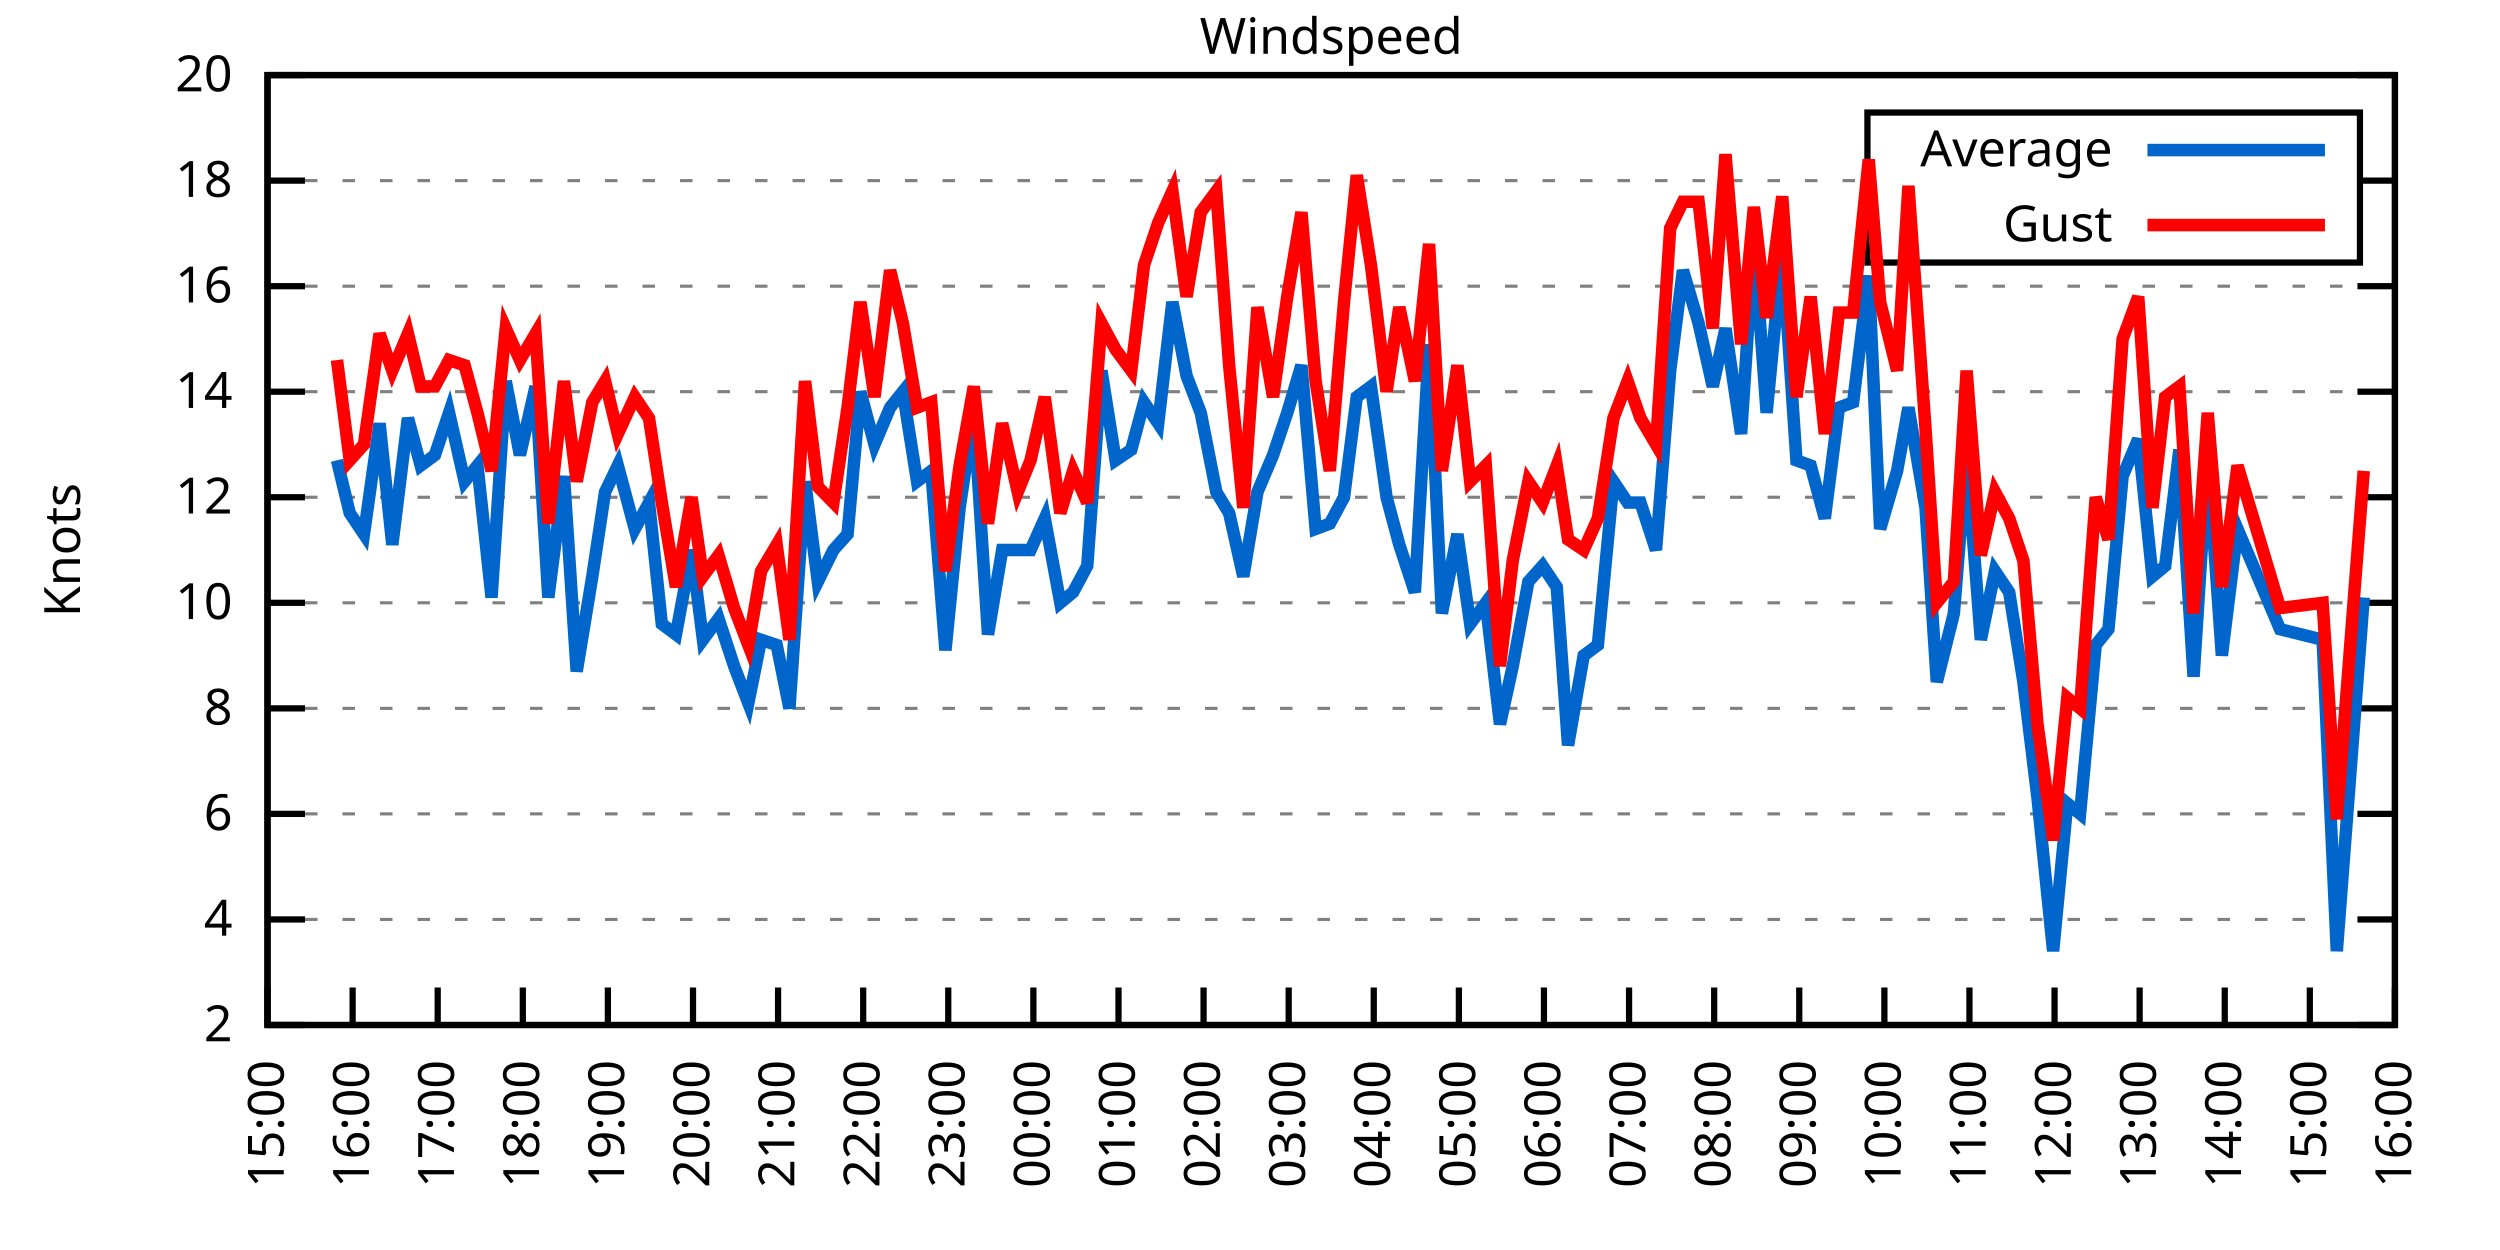
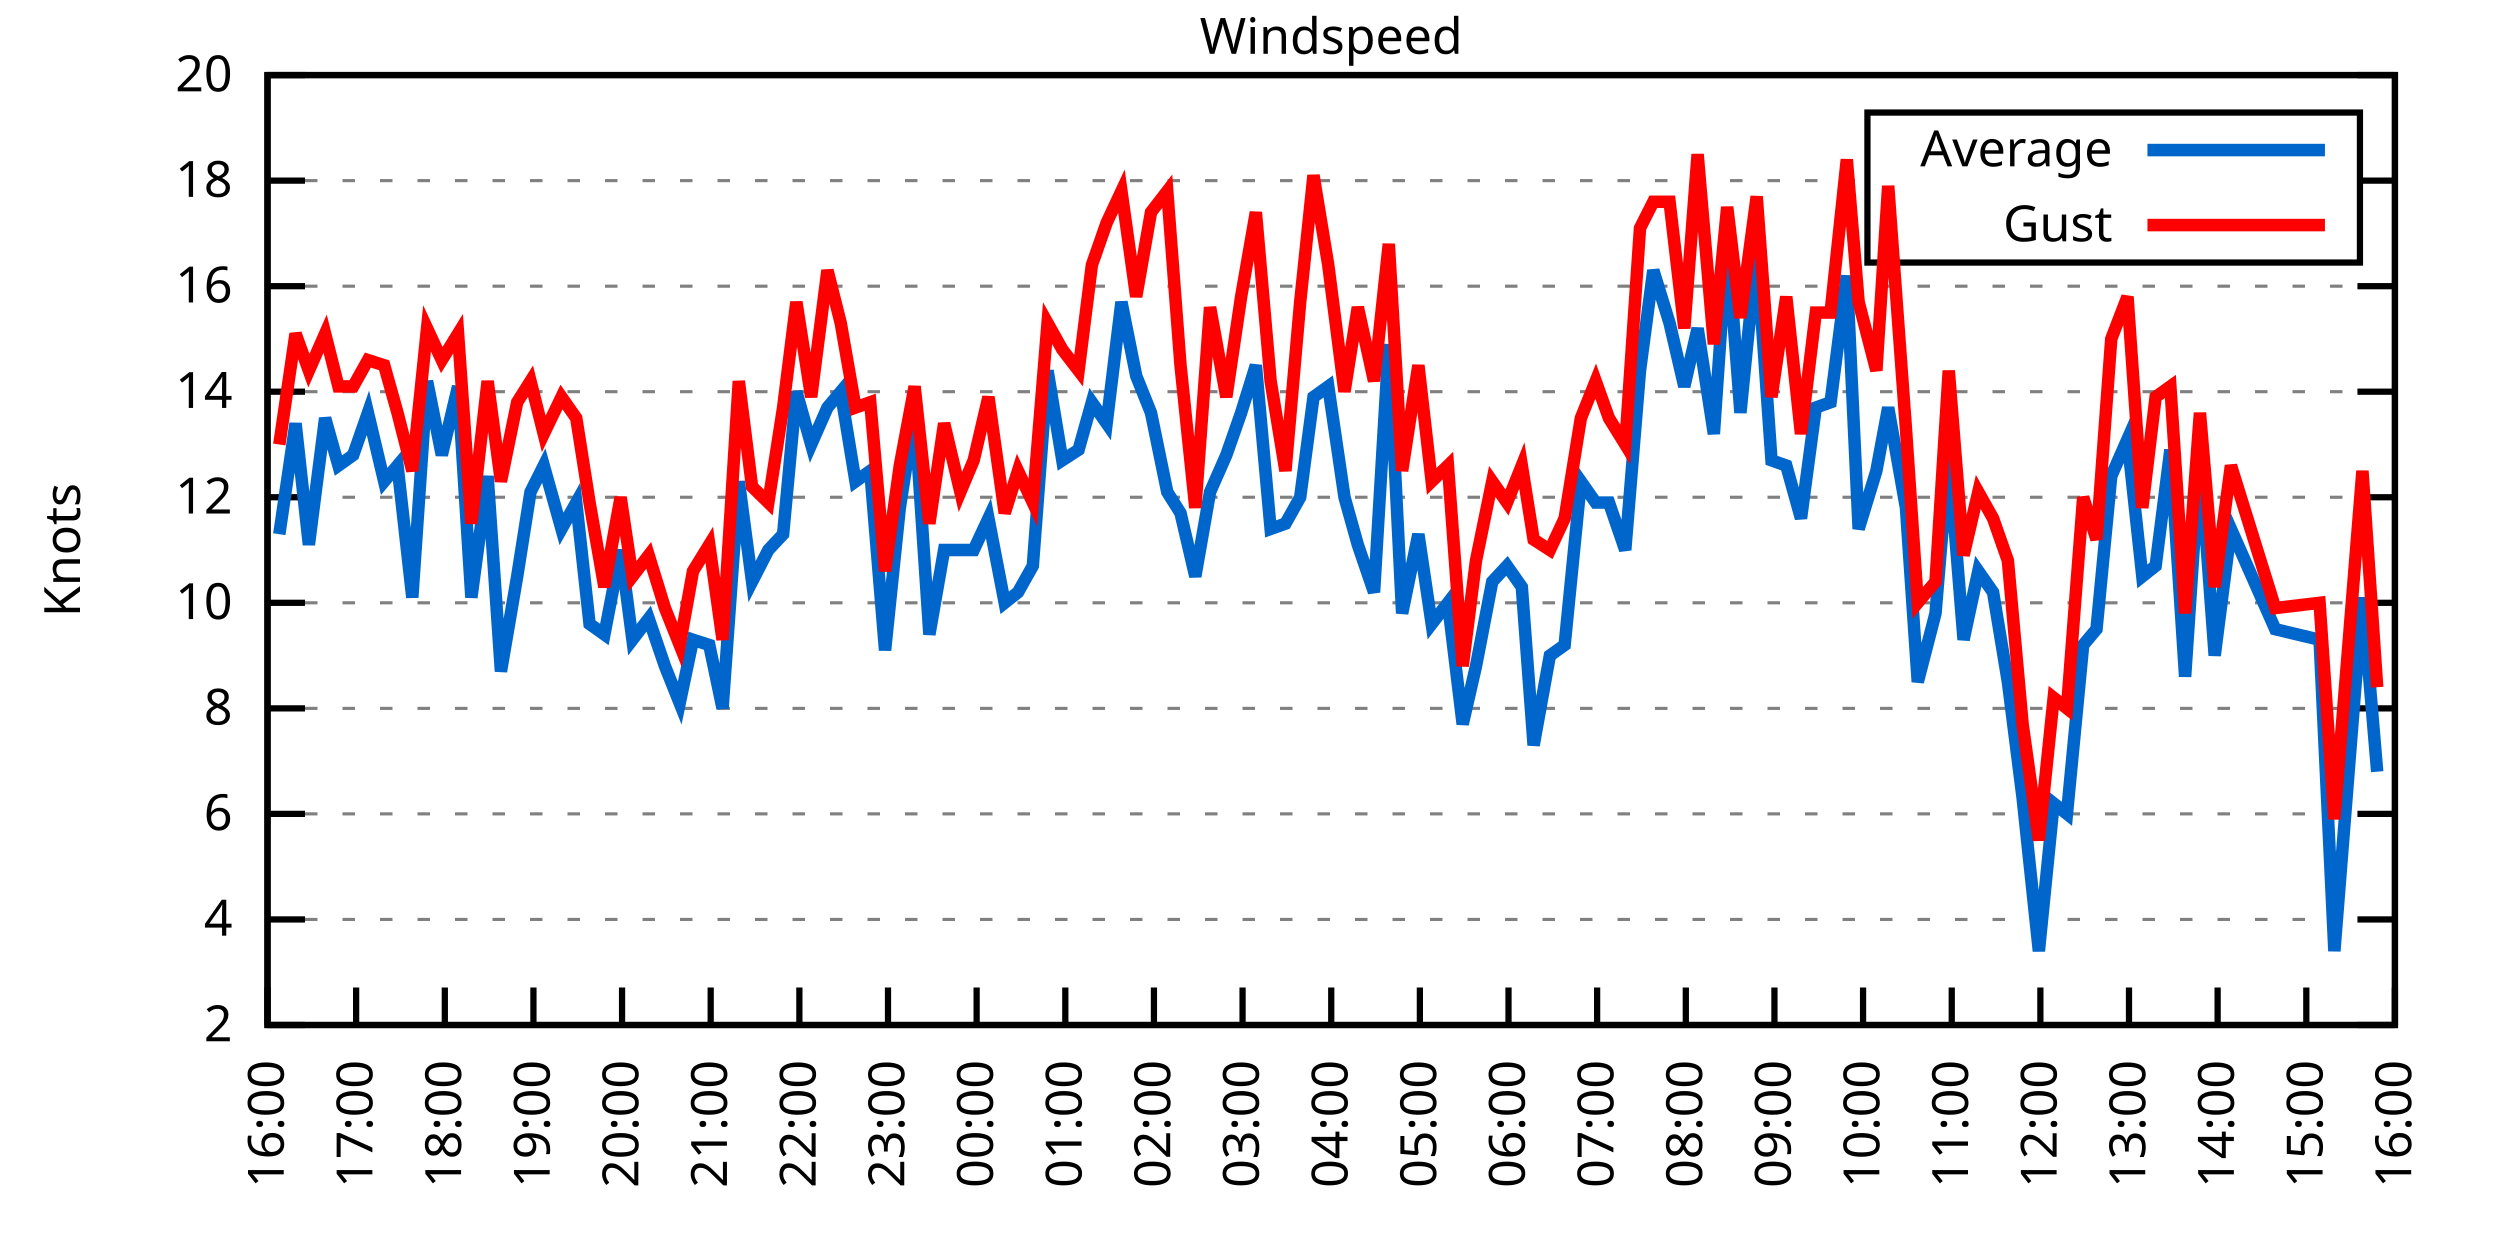
<svg xmlns="http://www.w3.org/2000/svg" xmlns:xlink="http://www.w3.org/1999/xlink" width="400" height="200" viewBox="0 0 400 200">
  <g id="gnuplot_canvas">
    <rect x="0" y="0" width="400" height="200" fill="none" />
    <defs>
      <circle id="gpDot" r="0.5" stroke-width="0.5" stroke="currentColor" />
      <path id="gpPt0" stroke-width="0.333" stroke="currentColor" d="M-1,0 h2 M0,-1 v2" />
      <path id="gpPt1" stroke-width="0.333" stroke="currentColor" d="M-1,-1 L1,1 M1,-1 L-1,1" />
      <path id="gpPt2" stroke-width="0.333" stroke="currentColor" d="M-1,0 L1,0 M0,-1 L0,1 M-1,-1 L1,1 M-1,1 L1,-1" />
      <rect id="gpPt3" stroke-width="0.333" stroke="currentColor" x="-1" y="-1" width="2" height="2" />
      <rect id="gpPt4" stroke-width="0.333" stroke="currentColor" fill="currentColor" x="-1" y="-1" width="2" height="2" />
      <circle id="gpPt5" stroke-width="0.333" stroke="currentColor" cx="0" cy="0" r="1" />
      <use xlink:href="#gpPt5" id="gpPt6" fill="currentColor" stroke="none" />
      <path id="gpPt7" stroke-width="0.333" stroke="currentColor" d="M0,-1.33 L-1.33,0.67 L1.33,0.67 z" />
      <use xlink:href="#gpPt7" id="gpPt8" fill="currentColor" stroke="none" />
      <use xlink:href="#gpPt7" id="gpPt9" stroke="currentColor" transform="rotate(180)" />
      <use xlink:href="#gpPt9" id="gpPt10" fill="currentColor" stroke="none" />
      <use xlink:href="#gpPt3" id="gpPt11" stroke="currentColor" transform="rotate(45)" />
      <use xlink:href="#gpPt11" id="gpPt12" fill="currentColor" stroke="none" />
      <path id="gpPt13" stroke-width="0.333" stroke="currentColor" d="M0,1.330 L1.265,0.411 L0.782,-1.067 L-0.782,-1.076 L-1.265,0.411 z" />
      <use xlink:href="#gpPt13" id="gpPt14" fill="currentColor" stroke="none" />
      <filter id="textbox" filterUnits="objectBoundingBox" x="0" y="0" height="1" width="1">
        <feFlood flood-color="white" flood-opacity="1" result="bgnd" />
        <feComposite in="SourceGraphic" in2="bgnd" operator="atop" />
      </filter>
      <filter id="greybox" filterUnits="objectBoundingBox" x="0" y="0" height="1" width="1">
        <feFlood flood-color="lightgrey" flood-opacity="1" result="grey" />
        <feComposite in="SourceGraphic" in2="grey" operator="atop" />
      </filter>
    </defs>
    <g fill="none" color="white" stroke="currentColor" stroke-width="1.00" stroke-linecap="butt" stroke-linejoin="miter">
</g>
    <g fill="none" color="black" stroke="currentColor" stroke-width="1.00" stroke-linecap="butt" stroke-linejoin="miter">
      <g stroke="none" shape-rendering="crispEdges">
        <polygon fill="rgb(255, 255, 255)" points="42.80,164.00 383.18,164.00 383.18,12.02 42.80,12.02 " />
      </g>
    </g>
    <g fill="none" color="black" stroke="currentColor" stroke-width="1.00" stroke-linecap="butt" stroke-linejoin="miter">
</g>
    <g fill="none" color="black" stroke="black" stroke-width="0.50" stroke-linecap="butt" stroke-linejoin="miter">
</g>
    <g fill="none" color="gray" stroke="currentColor" stroke-width="0.50" stroke-linecap="butt" stroke-linejoin="miter">
      <path stroke="gray" stroke-dasharray="2,4" class="gridline" d="M42.80,164.00 L383.19,164.00  " />
    </g>
    <g fill="none" color="gray" stroke="gray" stroke-width="1.00" stroke-linecap="butt" stroke-linejoin="miter">
</g>
    <g fill="none" color="black" stroke="currentColor" stroke-width="1.00" stroke-linecap="butt" stroke-linejoin="miter">
      <path stroke="black" d="M42.80,164.00 L48.80,164.00 M383.19,164.00 L377.19,164.00  " />
      <g transform="translate(37.20,166.60)" stroke="none" fill="black" font-family="Sans" font-size="8.00" text-anchor="end">
        <text>
          <tspan font-family="Sans"> 2</tspan>
        </text>
      </g>
    </g>
    <g fill="none" color="black" stroke="currentColor" stroke-width="1.00" stroke-linecap="butt" stroke-linejoin="miter">
</g>
    <g fill="none" color="black" stroke="black" stroke-width="0.50" stroke-linecap="butt" stroke-linejoin="miter">
</g>
    <g fill="none" color="gray" stroke="currentColor" stroke-width="0.50" stroke-linecap="butt" stroke-linejoin="miter">
      <path stroke="gray" stroke-dasharray="2,4" class="gridline" d="M42.80,147.11 L383.19,147.11  " />
    </g>
    <g fill="none" color="gray" stroke="gray" stroke-width="1.00" stroke-linecap="butt" stroke-linejoin="miter">
</g>
    <g fill="none" color="black" stroke="currentColor" stroke-width="1.00" stroke-linecap="butt" stroke-linejoin="miter">
      <path stroke="black" d="M42.80,147.11 L48.80,147.11 M383.19,147.11 L377.19,147.11  " />
      <g transform="translate(37.20,149.71)" stroke="none" fill="black" font-family="Sans" font-size="8.00" text-anchor="end">
        <text>
          <tspan font-family="Sans"> 4</tspan>
        </text>
      </g>
    </g>
    <g fill="none" color="black" stroke="currentColor" stroke-width="1.00" stroke-linecap="butt" stroke-linejoin="miter">
</g>
    <g fill="none" color="black" stroke="black" stroke-width="0.50" stroke-linecap="butt" stroke-linejoin="miter">
</g>
    <g fill="none" color="gray" stroke="currentColor" stroke-width="0.50" stroke-linecap="butt" stroke-linejoin="miter">
      <path stroke="gray" stroke-dasharray="2,4" class="gridline" d="M42.80,130.22 L383.19,130.22  " />
    </g>
    <g fill="none" color="gray" stroke="gray" stroke-width="1.00" stroke-linecap="butt" stroke-linejoin="miter">
</g>
    <g fill="none" color="black" stroke="currentColor" stroke-width="1.00" stroke-linecap="butt" stroke-linejoin="miter">
      <path stroke="black" d="M42.80,130.22 L48.80,130.22 M383.19,130.22 L377.19,130.22  " />
      <g transform="translate(37.20,132.82)" stroke="none" fill="black" font-family="Sans" font-size="8.00" text-anchor="end">
        <text>
          <tspan font-family="Sans"> 6</tspan>
        </text>
      </g>
    </g>
    <g fill="none" color="black" stroke="currentColor" stroke-width="1.00" stroke-linecap="butt" stroke-linejoin="miter">
</g>
    <g fill="none" color="black" stroke="black" stroke-width="0.50" stroke-linecap="butt" stroke-linejoin="miter">
</g>
    <g fill="none" color="gray" stroke="currentColor" stroke-width="0.50" stroke-linecap="butt" stroke-linejoin="miter">
      <path stroke="gray" stroke-dasharray="2,4" class="gridline" d="M42.80,113.34 L383.19,113.34  " />
    </g>
    <g fill="none" color="gray" stroke="gray" stroke-width="1.00" stroke-linecap="butt" stroke-linejoin="miter">
</g>
    <g fill="none" color="black" stroke="currentColor" stroke-width="1.00" stroke-linecap="butt" stroke-linejoin="miter">
      <path stroke="black" d="M42.80,113.34 L48.80,113.34 M383.19,113.34 L377.19,113.34  " />
      <g transform="translate(37.20,115.94)" stroke="none" fill="black" font-family="Sans" font-size="8.00" text-anchor="end">
        <text>
          <tspan font-family="Sans"> 8</tspan>
        </text>
      </g>
    </g>
    <g fill="none" color="black" stroke="currentColor" stroke-width="1.00" stroke-linecap="butt" stroke-linejoin="miter">
</g>
    <g fill="none" color="black" stroke="black" stroke-width="0.50" stroke-linecap="butt" stroke-linejoin="miter">
</g>
    <g fill="none" color="gray" stroke="currentColor" stroke-width="0.50" stroke-linecap="butt" stroke-linejoin="miter">
      <path stroke="gray" stroke-dasharray="2,4" class="gridline" d="M42.80,96.45 L383.19,96.45  " />
    </g>
    <g fill="none" color="gray" stroke="gray" stroke-width="1.00" stroke-linecap="butt" stroke-linejoin="miter">
</g>
    <g fill="none" color="black" stroke="currentColor" stroke-width="1.00" stroke-linecap="butt" stroke-linejoin="miter">
      <path stroke="black" d="M42.80,96.45 L48.80,96.45 M383.19,96.45 L377.19,96.45  " />
      <g transform="translate(37.20,99.05)" stroke="none" fill="black" font-family="Sans" font-size="8.00" text-anchor="end">
        <text>
          <tspan font-family="Sans"> 10</tspan>
        </text>
      </g>
    </g>
    <g fill="none" color="black" stroke="currentColor" stroke-width="1.00" stroke-linecap="butt" stroke-linejoin="miter">
</g>
    <g fill="none" color="black" stroke="black" stroke-width="0.50" stroke-linecap="butt" stroke-linejoin="miter">
</g>
    <g fill="none" color="gray" stroke="currentColor" stroke-width="0.50" stroke-linecap="butt" stroke-linejoin="miter">
      <path stroke="gray" stroke-dasharray="2,4" class="gridline" d="M42.80,79.56 L383.19,79.56  " />
    </g>
    <g fill="none" color="gray" stroke="gray" stroke-width="1.00" stroke-linecap="butt" stroke-linejoin="miter">
</g>
    <g fill="none" color="black" stroke="currentColor" stroke-width="1.00" stroke-linecap="butt" stroke-linejoin="miter">
      <path stroke="black" d="M42.80,79.56 L48.80,79.56 M383.19,79.56 L377.19,79.56  " />
      <g transform="translate(37.20,82.16)" stroke="none" fill="black" font-family="Sans" font-size="8.00" text-anchor="end">
        <text>
          <tspan font-family="Sans"> 12</tspan>
        </text>
      </g>
    </g>
    <g fill="none" color="black" stroke="currentColor" stroke-width="1.00" stroke-linecap="butt" stroke-linejoin="miter">
</g>
    <g fill="none" color="black" stroke="black" stroke-width="0.50" stroke-linecap="butt" stroke-linejoin="miter">
</g>
    <g fill="none" color="gray" stroke="currentColor" stroke-width="0.50" stroke-linecap="butt" stroke-linejoin="miter">
      <path stroke="gray" stroke-dasharray="2,4" class="gridline" d="M42.80,62.67 L383.19,62.67  " />
    </g>
    <g fill="none" color="gray" stroke="gray" stroke-width="1.00" stroke-linecap="butt" stroke-linejoin="miter">
</g>
    <g fill="none" color="black" stroke="currentColor" stroke-width="1.00" stroke-linecap="butt" stroke-linejoin="miter">
      <path stroke="black" d="M42.80,62.67 L48.80,62.67 M383.19,62.67 L377.19,62.67  " />
      <g transform="translate(37.20,65.27)" stroke="none" fill="black" font-family="Sans" font-size="8.00" text-anchor="end">
        <text>
          <tspan font-family="Sans"> 14</tspan>
        </text>
      </g>
    </g>
    <g fill="none" color="black" stroke="currentColor" stroke-width="1.00" stroke-linecap="butt" stroke-linejoin="miter">
</g>
    <g fill="none" color="black" stroke="black" stroke-width="0.50" stroke-linecap="butt" stroke-linejoin="miter">
</g>
    <g fill="none" color="gray" stroke="currentColor" stroke-width="0.50" stroke-linecap="butt" stroke-linejoin="miter">
      <path stroke="gray" stroke-dasharray="2,4" class="gridline" d="M42.80,45.79 L383.19,45.79  " />
    </g>
    <g fill="none" color="gray" stroke="gray" stroke-width="1.00" stroke-linecap="butt" stroke-linejoin="miter">
</g>
    <g fill="none" color="black" stroke="currentColor" stroke-width="1.00" stroke-linecap="butt" stroke-linejoin="miter">
      <path stroke="black" d="M42.80,45.79 L48.80,45.79 M383.19,45.79 L377.19,45.79  " />
      <g transform="translate(37.20,48.39)" stroke="none" fill="black" font-family="Sans" font-size="8.00" text-anchor="end">
        <text>
          <tspan font-family="Sans"> 16</tspan>
        </text>
      </g>
    </g>
    <g fill="none" color="black" stroke="currentColor" stroke-width="1.00" stroke-linecap="butt" stroke-linejoin="miter">
</g>
    <g fill="none" color="black" stroke="black" stroke-width="0.50" stroke-linecap="butt" stroke-linejoin="miter">
</g>
    <g fill="none" color="gray" stroke="currentColor" stroke-width="0.50" stroke-linecap="butt" stroke-linejoin="miter">
      <path stroke="gray" stroke-dasharray="2,4" class="gridline" d="M42.80,28.90 L298.79,28.90 M377.59,28.90 L383.19,28.90  " />
    </g>
    <g fill="none" color="gray" stroke="gray" stroke-width="1.00" stroke-linecap="butt" stroke-linejoin="miter">
</g>
    <g fill="none" color="black" stroke="currentColor" stroke-width="1.00" stroke-linecap="butt" stroke-linejoin="miter">
      <path stroke="black" d="M42.80,28.90 L48.80,28.90 M383.19,28.90 L377.19,28.90  " />
      <g transform="translate(37.20,31.50)" stroke="none" fill="black" font-family="Sans" font-size="8.00" text-anchor="end">
        <text>
          <tspan font-family="Sans"> 18</tspan>
        </text>
      </g>
    </g>
    <g fill="none" color="black" stroke="currentColor" stroke-width="1.00" stroke-linecap="butt" stroke-linejoin="miter">
</g>
    <g fill="none" color="black" stroke="black" stroke-width="0.50" stroke-linecap="butt" stroke-linejoin="miter">
</g>
    <g fill="none" color="gray" stroke="currentColor" stroke-width="0.50" stroke-linecap="butt" stroke-linejoin="miter">
      <path stroke="gray" stroke-dasharray="2,4" class="gridline" d="M42.80,12.01 L383.19,12.01  " />
    </g>
    <g fill="none" color="gray" stroke="gray" stroke-width="1.00" stroke-linecap="butt" stroke-linejoin="miter">
</g>
    <g fill="none" color="black" stroke="currentColor" stroke-width="1.00" stroke-linecap="butt" stroke-linejoin="miter">
      <path stroke="black" d="M42.80,12.01 L48.80,12.01 M383.19,12.01 L377.19,12.01  " />
      <g transform="translate(37.20,14.61)" stroke="none" fill="black" font-family="Sans" font-size="8.00" text-anchor="end">
        <text>
          <tspan font-family="Sans"> 20</tspan>
        </text>
      </g>
    </g>
    <g fill="none" color="black" stroke="currentColor" stroke-width="1.00" stroke-linecap="butt" stroke-linejoin="miter">
      <path stroke="black" d="M42.80,164.00 L42.80,158.00  " />
      <g transform="translate(45.40,169.60) rotate(270.00)" stroke="none" fill="black" font-family="Sans" font-size="8.00" text-anchor="end">
        <text>
-           <tspan font-family="Sans">15:00</tspan>
-         </text>
-       </g>
-     </g>
-     <g fill="none" color="black" stroke="currentColor" stroke-width="1.00" stroke-linecap="butt" stroke-linejoin="miter">
-       <path stroke="black" d="M56.42,164.00 L56.42,158.00  " />
-       <g transform="translate(59.02,169.60) rotate(270.00)" stroke="none" fill="black" font-family="Sans" font-size="8.00" text-anchor="end">
-         <text>
          <tspan font-family="Sans">16:00</tspan>
        </text>
      </g>
    </g>
    <g fill="none" color="black" stroke="currentColor" stroke-width="1.00" stroke-linecap="butt" stroke-linejoin="miter">
-       <path stroke="black" d="M70.03,164.00 L70.03,158.00  " />
-       <g transform="translate(72.63,169.60) rotate(270.00)" stroke="none" fill="black" font-family="Sans" font-size="8.00" text-anchor="end">
+       <path stroke="black" d="M56.98,164.00 L56.98,158.00  " />
+       <g transform="translate(59.58,169.60) rotate(270.00)" stroke="none" fill="black" font-family="Sans" font-size="8.00" text-anchor="end">
        <text>
          <tspan font-family="Sans">17:00</tspan>
        </text>
      </g>
    </g>
    <g fill="none" color="black" stroke="currentColor" stroke-width="1.00" stroke-linecap="butt" stroke-linejoin="miter">
-       <path stroke="black" d="M83.65,164.00 L83.65,158.00  " />
-       <g transform="translate(86.25,169.60) rotate(270.00)" stroke="none" fill="black" font-family="Sans" font-size="8.00" text-anchor="end">
+       <path stroke="black" d="M71.17,164.00 L71.17,158.00  " />
+       <g transform="translate(73.77,169.60) rotate(270.00)" stroke="none" fill="black" font-family="Sans" font-size="8.00" text-anchor="end">
        <text>
          <tspan font-family="Sans">18:00</tspan>
        </text>
      </g>
    </g>
    <g fill="none" color="black" stroke="currentColor" stroke-width="1.00" stroke-linecap="butt" stroke-linejoin="miter">
-       <path stroke="black" d="M97.26,164.00 L97.26,158.00  " />
-       <g transform="translate(99.86,169.60) rotate(270.00)" stroke="none" fill="black" font-family="Sans" font-size="8.00" text-anchor="end">
+       <path stroke="black" d="M85.35,164.00 L85.35,158.00  " />
+       <g transform="translate(87.95,169.60) rotate(270.00)" stroke="none" fill="black" font-family="Sans" font-size="8.00" text-anchor="end">
        <text>
          <tspan font-family="Sans">19:00</tspan>
        </text>
      </g>
    </g>
    <g fill="none" color="black" stroke="currentColor" stroke-width="1.00" stroke-linecap="butt" stroke-linejoin="miter">
-       <path stroke="black" d="M110.88,164.00 L110.88,158.00  " />
-       <g transform="translate(113.48,169.60) rotate(270.00)" stroke="none" fill="black" font-family="Sans" font-size="8.00" text-anchor="end">
+       <path stroke="black" d="M99.53,164.00 L99.53,158.00  " />
+       <g transform="translate(102.13,169.60) rotate(270.00)" stroke="none" fill="black" font-family="Sans" font-size="8.00" text-anchor="end">
        <text>
          <tspan font-family="Sans">20:00</tspan>
        </text>
      </g>
    </g>
    <g fill="none" color="black" stroke="currentColor" stroke-width="1.00" stroke-linecap="butt" stroke-linejoin="miter">
-       <path stroke="black" d="M124.49,164.00 L124.49,158.00  " />
-       <g transform="translate(127.09,169.60) rotate(270.00)" stroke="none" fill="black" font-family="Sans" font-size="8.00" text-anchor="end">
+       <path stroke="black" d="M113.71,164.00 L113.71,158.00  " />
+       <g transform="translate(116.31,169.60) rotate(270.00)" stroke="none" fill="black" font-family="Sans" font-size="8.00" text-anchor="end">
        <text>
          <tspan font-family="Sans">21:00</tspan>
        </text>
      </g>
    </g>
    <g fill="none" color="black" stroke="currentColor" stroke-width="1.00" stroke-linecap="butt" stroke-linejoin="miter">
-       <path stroke="black" d="M138.11,164.00 L138.11,158.00  " />
-       <g transform="translate(140.71,169.60) rotate(270.00)" stroke="none" fill="black" font-family="Sans" font-size="8.00" text-anchor="end">
+       <path stroke="black" d="M127.90,164.00 L127.90,158.00  " />
+       <g transform="translate(130.50,169.60) rotate(270.00)" stroke="none" fill="black" font-family="Sans" font-size="8.00" text-anchor="end">
        <text>
          <tspan font-family="Sans">22:00</tspan>
        </text>
      </g>
    </g>
    <g fill="none" color="black" stroke="currentColor" stroke-width="1.00" stroke-linecap="butt" stroke-linejoin="miter">
-       <path stroke="black" d="M151.72,164.00 L151.72,158.00  " />
-       <g transform="translate(154.32,169.60) rotate(270.00)" stroke="none" fill="black" font-family="Sans" font-size="8.00" text-anchor="end">
+       <path stroke="black" d="M142.08,164.00 L142.08,158.00  " />
+       <g transform="translate(144.68,169.60) rotate(270.00)" stroke="none" fill="black" font-family="Sans" font-size="8.00" text-anchor="end">
        <text>
          <tspan font-family="Sans">23:00</tspan>
        </text>
      </g>
    </g>
    <g fill="none" color="black" stroke="currentColor" stroke-width="1.00" stroke-linecap="butt" stroke-linejoin="miter">
-       <path stroke="black" d="M165.34,164.00 L165.34,158.00  " />
-       <g transform="translate(167.94,169.60) rotate(270.00)" stroke="none" fill="black" font-family="Sans" font-size="8.00" text-anchor="end">
+       <path stroke="black" d="M156.26,164.00 L156.26,158.00  " />
+       <g transform="translate(158.86,169.60) rotate(270.00)" stroke="none" fill="black" font-family="Sans" font-size="8.00" text-anchor="end">
        <text>
          <tspan font-family="Sans">00:00</tspan>
        </text>
      </g>
    </g>
    <g fill="none" color="black" stroke="currentColor" stroke-width="1.00" stroke-linecap="butt" stroke-linejoin="miter">
-       <path stroke="black" d="M178.96,164.00 L178.96,158.00  " />
-       <g transform="translate(181.56,169.60) rotate(270.00)" stroke="none" fill="black" font-family="Sans" font-size="8.00" text-anchor="end">
+       <path stroke="black" d="M170.45,164.00 L170.45,158.00  " />
+       <g transform="translate(173.05,169.60) rotate(270.00)" stroke="none" fill="black" font-family="Sans" font-size="8.00" text-anchor="end">
        <text>
          <tspan font-family="Sans">01:00</tspan>
        </text>
      </g>
    </g>
    <g fill="none" color="black" stroke="currentColor" stroke-width="1.00" stroke-linecap="butt" stroke-linejoin="miter">
-       <path stroke="black" d="M192.57,164.00 L192.57,158.00  " />
-       <g transform="translate(195.17,169.60) rotate(270.00)" stroke="none" fill="black" font-family="Sans" font-size="8.00" text-anchor="end">
+       <path stroke="black" d="M184.63,164.00 L184.63,158.00  " />
+       <g transform="translate(187.23,169.60) rotate(270.00)" stroke="none" fill="black" font-family="Sans" font-size="8.00" text-anchor="end">
        <text>
          <tspan font-family="Sans">02:00</tspan>
        </text>
      </g>
    </g>
    <g fill="none" color="black" stroke="currentColor" stroke-width="1.00" stroke-linecap="butt" stroke-linejoin="miter">
-       <path stroke="black" d="M206.19,164.00 L206.19,158.00  " />
-       <g transform="translate(208.79,169.60) rotate(270.00)" stroke="none" fill="black" font-family="Sans" font-size="8.00" text-anchor="end">
+       <path stroke="black" d="M198.81,164.00 L198.81,158.00  " />
+       <g transform="translate(201.41,169.60) rotate(270.00)" stroke="none" fill="black" font-family="Sans" font-size="8.00" text-anchor="end">
        <text>
          <tspan font-family="Sans">03:00</tspan>
        </text>
      </g>
    </g>
    <g fill="none" color="black" stroke="currentColor" stroke-width="1.00" stroke-linecap="butt" stroke-linejoin="miter">
-       <path stroke="black" d="M219.80,164.00 L219.80,158.00  " />
-       <g transform="translate(222.40,169.60) rotate(270.00)" stroke="none" fill="black" font-family="Sans" font-size="8.00" text-anchor="end">
+       <path stroke="black" d="M213.00,164.00 L213.00,158.00  " />
+       <g transform="translate(215.60,169.60) rotate(270.00)" stroke="none" fill="black" font-family="Sans" font-size="8.00" text-anchor="end">
        <text>
          <tspan font-family="Sans">04:00</tspan>
        </text>
      </g>
    </g>
    <g fill="none" color="black" stroke="currentColor" stroke-width="1.00" stroke-linecap="butt" stroke-linejoin="miter">
-       <path stroke="black" d="M233.42,164.00 L233.42,158.00  " />
-       <g transform="translate(236.02,169.60) rotate(270.00)" stroke="none" fill="black" font-family="Sans" font-size="8.00" text-anchor="end">
+       <path stroke="black" d="M227.18,164.00 L227.18,158.00  " />
+       <g transform="translate(229.78,169.60) rotate(270.00)" stroke="none" fill="black" font-family="Sans" font-size="8.00" text-anchor="end">
        <text>
          <tspan font-family="Sans">05:00</tspan>
        </text>
      </g>
    </g>
    <g fill="none" color="black" stroke="currentColor" stroke-width="1.00" stroke-linecap="butt" stroke-linejoin="miter">
-       <path stroke="black" d="M247.03,164.00 L247.03,158.00  " />
-       <g transform="translate(249.63,169.60) rotate(270.00)" stroke="none" fill="black" font-family="Sans" font-size="8.00" text-anchor="end">
+       <path stroke="black" d="M241.36,164.00 L241.36,158.00  " />
+       <g transform="translate(243.96,169.60) rotate(270.00)" stroke="none" fill="black" font-family="Sans" font-size="8.00" text-anchor="end">
        <text>
          <tspan font-family="Sans">06:00</tspan>
        </text>
      </g>
    </g>
    <g fill="none" color="black" stroke="currentColor" stroke-width="1.00" stroke-linecap="butt" stroke-linejoin="miter">
-       <path stroke="black" d="M260.65,164.00 L260.65,158.00  " />
-       <g transform="translate(263.25,169.60) rotate(270.00)" stroke="none" fill="black" font-family="Sans" font-size="8.00" text-anchor="end">
+       <path stroke="black" d="M255.54,164.00 L255.54,158.00  " />
+       <g transform="translate(258.14,169.60) rotate(270.00)" stroke="none" fill="black" font-family="Sans" font-size="8.00" text-anchor="end">
        <text>
          <tspan font-family="Sans">07:00</tspan>
        </text>
      </g>
    </g>
    <g fill="none" color="black" stroke="currentColor" stroke-width="1.00" stroke-linecap="butt" stroke-linejoin="miter">
-       <path stroke="black" d="M274.27,164.00 L274.27,158.00  " />
-       <g transform="translate(276.87,169.60) rotate(270.00)" stroke="none" fill="black" font-family="Sans" font-size="8.00" text-anchor="end">
+       <path stroke="black" d="M269.73,164.00 L269.73,158.00  " />
+       <g transform="translate(272.33,169.60) rotate(270.00)" stroke="none" fill="black" font-family="Sans" font-size="8.00" text-anchor="end">
        <text>
          <tspan font-family="Sans">08:00</tspan>
        </text>
      </g>
    </g>
    <g fill="none" color="black" stroke="currentColor" stroke-width="1.00" stroke-linecap="butt" stroke-linejoin="miter">
-       <path stroke="black" d="M287.88,164.00 L287.88,158.00  " />
-       <g transform="translate(290.48,169.60) rotate(270.00)" stroke="none" fill="black" font-family="Sans" font-size="8.00" text-anchor="end">
+       <path stroke="black" d="M283.91,164.00 L283.91,158.00  " />
+       <g transform="translate(286.51,169.60) rotate(270.00)" stroke="none" fill="black" font-family="Sans" font-size="8.00" text-anchor="end">
        <text>
          <tspan font-family="Sans">09:00</tspan>
        </text>
      </g>
    </g>
    <g fill="none" color="black" stroke="currentColor" stroke-width="1.00" stroke-linecap="butt" stroke-linejoin="miter">
-       <path stroke="black" d="M301.50,164.00 L301.50,158.00  " />
-       <g transform="translate(304.10,169.60) rotate(270.00)" stroke="none" fill="black" font-family="Sans" font-size="8.00" text-anchor="end">
+       <path stroke="black" d="M298.09,164.00 L298.09,158.00  " />
+       <g transform="translate(300.69,169.60) rotate(270.00)" stroke="none" fill="black" font-family="Sans" font-size="8.00" text-anchor="end">
        <text>
          <tspan font-family="Sans">10:00</tspan>
        </text>
      </g>
    </g>
    <g fill="none" color="black" stroke="currentColor" stroke-width="1.00" stroke-linecap="butt" stroke-linejoin="miter">
-       <path stroke="black" d="M315.11,164.00 L315.11,158.00  " />
-       <g transform="translate(317.71,169.60) rotate(270.00)" stroke="none" fill="black" font-family="Sans" font-size="8.00" text-anchor="end">
+       <path stroke="black" d="M312.28,164.00 L312.28,158.00  " />
+       <g transform="translate(314.88,169.60) rotate(270.00)" stroke="none" fill="black" font-family="Sans" font-size="8.00" text-anchor="end">
        <text>
          <tspan font-family="Sans">11:00</tspan>
        </text>
      </g>
    </g>
    <g fill="none" color="black" stroke="currentColor" stroke-width="1.00" stroke-linecap="butt" stroke-linejoin="miter">
-       <path stroke="black" d="M328.73,164.00 L328.73,158.00  " />
-       <g transform="translate(331.33,169.60) rotate(270.00)" stroke="none" fill="black" font-family="Sans" font-size="8.00" text-anchor="end">
+       <path stroke="black" d="M326.46,164.00 L326.46,158.00  " />
+       <g transform="translate(329.06,169.60) rotate(270.00)" stroke="none" fill="black" font-family="Sans" font-size="8.00" text-anchor="end">
        <text>
          <tspan font-family="Sans">12:00</tspan>
        </text>
      </g>
    </g>
    <g fill="none" color="black" stroke="currentColor" stroke-width="1.00" stroke-linecap="butt" stroke-linejoin="miter">
-       <path stroke="black" d="M342.34,164.00 L342.34,158.00  " />
-       <g transform="translate(344.94,169.60) rotate(270.00)" stroke="none" fill="black" font-family="Sans" font-size="8.00" text-anchor="end">
+       <path stroke="black" d="M340.64,164.00 L340.64,158.00  " />
+       <g transform="translate(343.24,169.60) rotate(270.00)" stroke="none" fill="black" font-family="Sans" font-size="8.00" text-anchor="end">
        <text>
          <tspan font-family="Sans">13:00</tspan>
        </text>
      </g>
    </g>
    <g fill="none" color="black" stroke="currentColor" stroke-width="1.00" stroke-linecap="butt" stroke-linejoin="miter">
-       <path stroke="black" d="M355.96,164.00 L355.96,158.00  " />
-       <g transform="translate(358.56,169.60) rotate(270.00)" stroke="none" fill="black" font-family="Sans" font-size="8.00" text-anchor="end">
+       <path stroke="black" d="M354.82,164.00 L354.82,158.00  " />
+       <g transform="translate(357.42,169.60) rotate(270.00)" stroke="none" fill="black" font-family="Sans" font-size="8.00" text-anchor="end">
        <text>
          <tspan font-family="Sans">14:00</tspan>
        </text>
      </g>
    </g>
    <g fill="none" color="black" stroke="currentColor" stroke-width="1.00" stroke-linecap="butt" stroke-linejoin="miter">
-       <path stroke="black" d="M369.57,164.00 L369.57,158.00  " />
-       <g transform="translate(372.17,169.60) rotate(270.00)" stroke="none" fill="black" font-family="Sans" font-size="8.00" text-anchor="end">
+       <path stroke="black" d="M369.01,164.00 L369.01,158.00  " />
+       <g transform="translate(371.61,169.60) rotate(270.00)" stroke="none" fill="black" font-family="Sans" font-size="8.00" text-anchor="end">
        <text>
          <tspan font-family="Sans">15:00</tspan>
        </text>
      </g>
    </g>
    <g fill="none" color="black" stroke="currentColor" stroke-width="1.00" stroke-linecap="butt" stroke-linejoin="miter">
      <path stroke="black" d="M383.19,164.00 L383.19,158.00  " />
      <g transform="translate(385.79,169.60) rotate(270.00)" stroke="none" fill="black" font-family="Sans" font-size="8.00" text-anchor="end">
        <text>
          <tspan font-family="Sans">16:00</tspan>
        </text>
      </g>
    </g>
    <g fill="none" color="black" stroke="currentColor" stroke-width="1.00" stroke-linecap="butt" stroke-linejoin="miter">
</g>
    <g fill="none" color="black" stroke="currentColor" stroke-width="1.00" stroke-linecap="butt" stroke-linejoin="miter">
      <path stroke="black" d="M42.80,12.01 L42.80,164.00 L383.19,164.00 L383.19,12.01 L42.80,12.01 Z  " />
    </g>
    <g fill="none" color="black" stroke="currentColor" stroke-width="1.00" stroke-linecap="butt" stroke-linejoin="miter">
</g>
    <g fill="none" color="black" stroke="currentColor" stroke-width="1.00" stroke-linecap="butt" stroke-linejoin="miter">
      <path stroke="black" d="M298.79,42.01 L298.79,18.01 L377.59,18.01 L377.59,42.01 L298.79,42.01 Z  " />
    </g>
    <g id="Windspeed_plot_1">
      <g fill="none" color="white" stroke="black" stroke-width="2.00" stroke-linecap="butt" stroke-linejoin="miter">
</g>
      <g fill="none" color="black" stroke="currentColor" stroke-width="2.00" stroke-linecap="butt" stroke-linejoin="miter">
        <g transform="translate(337.99,26.61)" stroke="none" fill="black" font-family="Sans" font-size="8.00" text-anchor="end">
          <text>
            <tspan font-family="Sans">Average</tspan>
          </text>
        </g>
      </g>
      <g fill="none" color="black" stroke="currentColor" stroke-width="2.00" stroke-linecap="butt" stroke-linejoin="miter">
-         <path stroke="rgb(  0, 102, 204)" d="M343.59,24.01 L371.99,24.01 M53.92,73.65 L55.96,82.09 L58.23,85.47 L60.73,67.74 L62.77,87.16 L65.27,66.90   L67.31,74.49 L69.58,72.81 L71.85,66.05 L74.34,77.03 L76.39,74.49 L78.65,95.60 L80.92,60.98 L83.19,72.81   L85.69,61.83 L87.73,95.60 L90.23,76.18 L92.27,107.43 L94.77,92.23 L96.81,78.72 L98.85,74.49 L101.57,84.63   L103.84,80.41 L105.89,99.83 L108.15,101.52 L110.65,88.00 L112.47,102.36 L114.96,98.98 L117.46,106.58 L119.73,112.49   L121.77,102.36 L124.27,103.20 L126.31,113.34 L128.81,77.03 L130.85,93.07 L133.34,88.00 L135.61,85.47 L137.66,62.67   L139.92,71.12 L142.42,65.21 L144.46,62.67 L146.73,77.03 L149.00,75.34 L151.27,104.05 L153.54,81.25 L155.81,66.05   L158.08,101.52 L160.35,88.00 L162.84,88.00 L164.89,88.00 L167.16,82.94 L169.65,96.45 L171.69,94.76 L173.96,90.54   L176.23,59.30 L178.50,73.65 L181.00,71.96 L183.04,64.36 L185.31,67.74 L187.58,48.32 L189.85,60.14 L192.12,66.05   L194.61,78.72 L196.66,82.09 L198.93,92.23 L201.19,78.72 L203.69,72.81 L205.96,66.05 L208.23,58.45 L210.50,84.63   L212.77,83.78 L215.04,79.56 L217.08,63.52 L219.35,61.83 L221.85,79.56 L223.89,87.16 L226.38,94.76 L228.65,55.07   L230.70,98.14 L233.19,85.47 L235.23,99.83 L237.73,96.45 L240.00,115.87 L242.04,106.58 L244.54,93.07 L246.81,90.54   L249.08,93.92 L250.89,119.25 L253.39,104.89 L255.66,103.20 L258.15,77.03 L260.42,80.41 L262.47,80.41 L264.96,88.00   L267.23,59.30 L269.27,43.25 L271.77,51.70 L274.04,61.83 L276.08,52.54 L278.58,69.43 L280.62,38.19 L282.66,66.05   L285.16,39.87 L287.43,73.65 L289.70,74.49 L291.97,82.94 L294.23,65.21 L296.50,64.36 L299.00,44.10 L300.82,84.63   L303.54,75.34 L305.35,65.21 L308.08,81.25 L309.89,109.11 L312.62,98.14 L314.66,72.81 L316.93,102.36 L319.20,91.38   L321.47,94.76 L323.74,109.11 L326.00,127.69 L328.50,152.18 L330.77,128.54 L332.81,130.22 L335.31,103.20 L337.35,100.67   L339.62,76.18 L342.12,70.27 L344.39,92.23 L346.43,90.54 L348.70,71.96 L350.97,108.27 L353.24,72.81 L355.50,104.89   L358.00,84.63 L364.81,100.67 L371.62,102.36 L373.89,152.18 L378.20,95.60  " />
+         <path stroke="rgb(  0, 102, 204)" d="M343.59,24.01 L371.99,24.01 M44.69,85.47 L47.29,67.74 L49.42,87.16 L52.02,66.90 L54.15,74.49 L56.51,72.81   L58.87,66.05 L61.47,77.03 L63.60,74.49 L65.97,95.60 L68.33,60.98 L70.69,72.81 L73.29,61.83 L75.42,95.60   L78.02,76.18 L80.15,107.43 L82.75,92.23 L84.88,78.72 L87.00,74.49 L89.84,84.63 L92.20,80.41 L94.33,99.83   L96.70,101.52 L99.30,88.00 L101.19,102.36 L103.79,98.98 L106.39,106.58 L108.75,112.49 L110.88,102.36 L113.48,103.20   L115.61,113.34 L118.21,77.03 L120.33,93.07 L122.93,88.00 L125.30,85.47 L127.42,62.67 L129.79,71.12 L132.39,65.21   L134.52,62.67 L136.88,77.03 L139.24,75.34 L141.61,104.05 L143.97,81.25 L146.34,66.05 L148.70,101.52 L151.06,88.00   L153.66,88.00 L155.79,88.00 L158.15,82.94 L160.75,96.45 L162.88,94.76 L165.25,90.54 L167.61,59.30 L169.97,73.65   L172.57,71.96 L174.70,64.36 L177.06,67.74 L179.43,48.32 L181.79,60.14 L184.16,66.05 L186.76,78.72 L188.88,82.09   L191.25,92.23 L193.61,78.72 L196.21,72.81 L198.58,66.05 L200.94,58.45 L203.30,84.63 L205.67,83.78 L208.03,79.56   L210.16,63.52 L212.52,61.83 L215.12,79.56 L217.25,87.16 L219.85,94.76 L222.21,55.07 L224.34,98.14 L226.94,85.47   L229.07,99.83 L231.67,96.45 L234.03,115.87 L236.16,106.58 L238.76,93.07 L241.12,90.54 L243.49,93.92 L245.38,119.25   L247.98,104.89 L250.34,103.20 L252.94,77.03 L255.31,80.41 L257.43,80.41 L260.04,88.00 L262.40,59.30 L264.53,43.25   L267.13,51.70 L269.49,61.83 L271.62,52.54 L274.22,69.43 L276.35,38.19 L278.47,66.05 L281.07,39.87 L283.44,73.65   L285.80,74.49 L288.16,82.94 L290.53,65.21 L292.89,64.36 L295.49,44.10 L297.38,84.63 L300.22,75.34 L302.11,65.21   L304.95,81.25 L306.84,109.11 L309.68,98.14 L311.80,72.81 L314.17,102.36 L316.53,91.38 L318.89,94.76 L321.26,109.11   L323.62,127.69 L326.22,152.18 L328.59,128.54 L330.71,130.22 L333.31,103.20 L335.44,100.67 L337.80,76.18 L340.40,70.27   L342.77,92.23 L344.90,90.54 L347.26,71.96 L349.62,108.27 L351.99,72.81 L354.35,104.89 L356.95,84.63 L364.04,100.67   L371.13,102.36 L373.50,152.18 L377.99,95.60 L380.35,123.47  " />
      </g>
    </g>
    <g id="Windspeed_plot_2">
      <g fill="none" color="black" stroke="currentColor" stroke-width="2.00" stroke-linecap="butt" stroke-linejoin="miter">
        <g transform="translate(337.99,38.61)" stroke="none" fill="black" font-family="Sans" font-size="8.00" text-anchor="end">
          <text>
            <tspan font-family="Sans">Gust</tspan>
          </text>
        </g>
      </g>
      <g fill="none" color="black" stroke="currentColor" stroke-width="2.00" stroke-linecap="butt" stroke-linejoin="miter">
-         <path stroke="rgb(255,   0,   0)" d="M343.59,36.01 L371.99,36.01 M53.92,57.61 L55.96,73.65 L58.23,71.12 L60.73,53.39 L62.77,59.30 L65.27,53.39   L67.31,61.83 L69.58,61.83 L71.85,57.61 L74.34,58.45 L76.39,66.05 L78.65,75.34 L80.92,52.54 L83.19,57.61   L85.69,53.39 L87.73,83.78 L90.23,60.98 L92.27,77.03 L94.77,64.36 L96.81,60.98 L98.85,69.43 L101.57,63.52   L103.84,66.90 L105.89,80.41 L108.15,93.92 L110.65,79.56 L112.47,92.23 L114.96,88.85 L117.46,97.29 L119.73,103.20   L121.77,91.38 L124.27,87.16 L126.31,102.36 L128.81,60.98 L130.85,77.87 L133.34,80.41 L135.61,65.21 L137.66,48.32   L139.92,63.52 L142.42,43.25 L144.46,51.70 L146.73,65.21 L149.00,64.36 L151.27,91.38 L153.54,74.49 L155.81,61.83   L158.08,83.78 L160.35,67.74 L162.84,78.72 L164.89,73.65 L167.16,63.52 L169.65,82.09 L171.69,75.34 L173.96,80.41   L176.23,51.70 L178.50,55.92 L181.00,59.30 L183.04,42.41 L185.31,35.65 L187.58,30.59 L189.85,47.47 L192.12,33.96   L194.61,30.59 L196.66,58.45 L198.93,81.25 L201.19,49.16 L203.69,63.52 L205.96,47.47 L208.23,33.96 L210.50,60.98   L212.77,75.34 L215.04,48.32 L217.08,28.05 L219.35,42.41 L221.85,62.67 L223.89,49.16 L226.38,60.98 L228.65,39.03   L230.70,75.34 L233.19,58.45 L235.23,77.03 L237.73,74.49 L240.00,106.58 L242.04,89.69 L244.54,77.03 L246.81,80.41   L249.08,74.49 L250.89,86.32 L253.39,88.00 L255.66,82.94 L258.15,66.90 L260.42,60.98 L262.47,66.90 L264.96,71.12   L267.23,36.50 L269.27,32.28 L271.77,32.28 L274.04,52.54 L276.08,24.68 L278.58,55.07 L280.62,33.12 L282.66,50.85   L285.16,31.43 L287.43,63.52 L289.70,47.47 L291.97,69.43 L294.23,50.01 L296.50,50.01 L299.00,25.52 L300.82,48.32   L303.54,59.30 L305.35,29.74 L308.08,68.58 L309.89,96.45 L312.62,93.07 L314.66,59.30 L316.93,88.85 L319.20,78.72   L321.47,82.94 L323.74,89.69 L326.00,115.87 L328.50,134.45 L330.77,111.65 L332.81,113.34 L335.31,79.56 L337.35,86.32   L339.62,54.23 L342.12,47.47 L344.39,81.25 L346.43,63.52 L348.70,61.83 L350.97,98.14 L353.24,66.05 L355.50,93.92   L358.00,74.49 L364.81,97.29 L371.62,96.45 L373.89,131.07 L378.20,75.34  " />
+         <path stroke="rgb(255,   0,   0)" d="M343.59,36.01 L371.99,36.01 M44.69,71.12 L47.29,53.39 L49.42,59.30 L52.02,53.39 L54.15,61.83 L56.51,61.83   L58.87,57.61 L61.47,58.45 L63.60,66.05 L65.97,75.34 L68.33,52.54 L70.69,57.61 L73.29,53.39 L75.42,83.78   L78.02,60.98 L80.15,77.03 L82.75,64.36 L84.88,60.98 L87.00,69.43 L89.84,63.52 L92.20,66.90 L94.33,80.41   L96.70,93.92 L99.30,79.56 L101.19,92.23 L103.79,88.85 L106.39,97.29 L108.75,103.20 L110.88,91.38 L113.48,87.16   L115.61,102.36 L118.21,60.98 L120.33,77.87 L122.93,80.41 L125.30,65.21 L127.42,48.32 L129.79,63.52 L132.39,43.25   L134.52,51.70 L136.88,65.21 L139.24,64.36 L141.61,91.38 L143.97,74.49 L146.34,61.83 L148.70,83.78 L151.06,67.74   L153.66,78.72 L155.79,73.65 L158.15,63.52 L160.75,82.09 L162.88,75.34 L165.25,80.41 L167.61,51.70 L169.97,55.92   L172.57,59.30 L174.70,42.41 L177.06,35.65 L179.43,30.59 L181.79,47.47 L184.16,33.96 L186.76,30.59 L188.88,58.45   L191.25,81.25 L193.61,49.16 L196.21,63.52 L198.58,47.47 L200.94,33.96 L203.30,60.98 L205.67,75.34 L208.03,48.32   L210.16,28.05 L212.52,42.41 L215.12,62.67 L217.25,49.16 L219.85,60.98 L222.21,39.03 L224.34,75.34 L226.94,58.45   L229.07,77.03 L231.67,74.49 L234.03,106.58 L236.16,89.69 L238.76,77.03 L241.12,80.41 L243.49,74.49 L245.38,86.32   L247.98,88.00 L250.34,82.94 L252.94,66.90 L255.31,60.98 L257.43,66.90 L260.04,71.12 L262.40,36.50 L264.53,32.28   L267.13,32.28 L269.49,52.54 L271.62,24.68 L274.22,55.07 L276.35,33.12 L278.47,50.85 L281.07,31.43 L283.44,63.52   L285.80,47.47 L288.16,69.43 L290.53,50.01 L292.89,50.01 L295.49,25.52 L297.38,48.32 L300.22,59.30 L302.11,29.74   L304.95,68.58 L306.84,96.45 L309.68,93.07 L311.80,59.30 L314.17,88.85 L316.53,78.72 L318.89,82.94 L321.26,89.69   L323.62,115.87 L326.22,134.45 L328.59,111.65 L330.71,113.34 L333.31,79.56 L335.44,86.32 L337.80,54.23 L340.40,47.47   L342.77,81.25 L344.90,63.52 L347.26,61.83 L349.62,98.14 L351.99,66.05 L354.35,93.92 L356.95,74.49 L364.04,97.29   L371.13,96.45 L373.50,131.07 L377.99,75.34 L380.35,109.96  " />
      </g>
    </g>
    <g fill="none" color="black" stroke="currentColor" stroke-width="2.00" stroke-linecap="butt" stroke-linejoin="miter">
</g>
    <g fill="none" color="black" stroke="black" stroke-width="1.00" stroke-linecap="butt" stroke-linejoin="miter">
</g>
    <g fill="none" color="black" stroke="currentColor" stroke-width="1.00" stroke-linecap="butt" stroke-linejoin="miter">
      <path stroke="black" d="M42.80,12.01 L42.80,164.00 L383.19,164.00 L383.19,12.01 L42.80,12.01 Z  " />
      <g transform="translate(12.80,88.01) rotate(270.00)" stroke="none" fill="black" font-family="Sans" font-size="8.00" text-anchor="middle">
        <text>
          <tspan font-family="Sans">Knots</tspan>
        </text>
      </g>
    </g>
    <g fill="none" color="black" stroke="currentColor" stroke-width="1.00" stroke-linecap="butt" stroke-linejoin="miter">
</g>
    <g fill="none" color="black" stroke="currentColor" stroke-width="1.00" stroke-linecap="butt" stroke-linejoin="miter">
      <g transform="translate(212.99,8.61)" stroke="none" fill="black" font-family="Sans" font-size="8.00" text-anchor="middle">
        <text>
          <tspan font-family="Sans">Windspeed</tspan>
        </text>
      </g>
    </g>
    <g fill="none" color="black" stroke="currentColor" stroke-width="1.00" stroke-linecap="butt" stroke-linejoin="miter">
</g>
  </g>
</svg>
